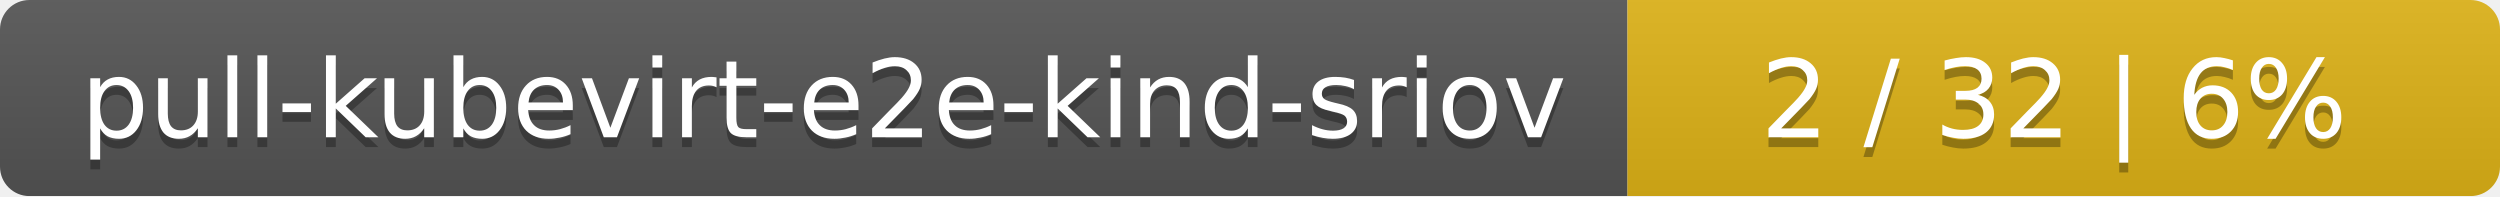
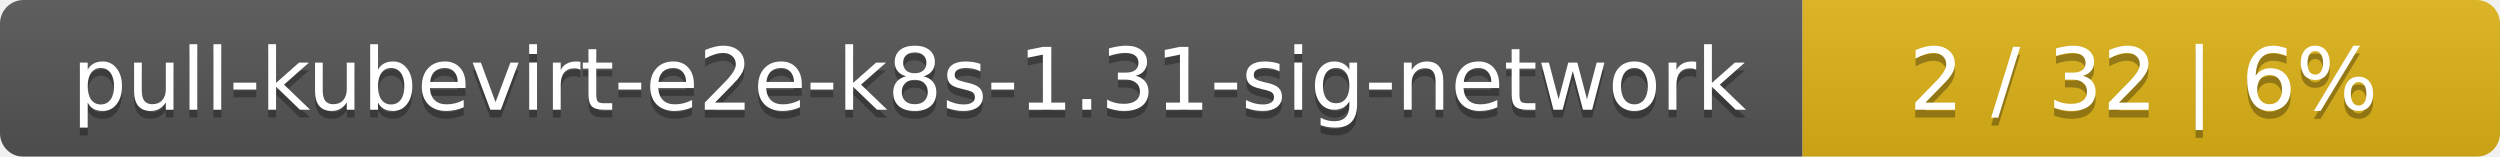
- <svg xmlns="http://www.w3.org/2000/svg" width="255" height="20">
+ <svg xmlns="http://www.w3.org/2000/svg" width="319" height="20">
  <linearGradient id="smooth" x2="0" y2="100%">
    <stop offset="0" stop-color="#bbb" stop-opacity=".1" />
    <stop offset="1" stop-opacity=".1" />
  </linearGradient>
  <mask id="round">
-     <rect width="255" height="20" rx="3" fill="#fff" />
+     <rect width="319" height="20" rx="3" fill="#fff" />
  </mask>
  <g mask="url(#round)">
-     <rect width="166" height="20" fill="#555" />
-     <rect x="166" width="89" height="20" fill="#dfb317" />
-     <rect width="255" height="20" fill="url(#smooth)" />
+     <rect width="230" height="20" fill="#555" />
+     <rect x="230" width="89" height="20" fill="#dfb317" />
+     <rect width="319" height="20" fill="url(#smooth)" />
  </g>
  <g fill="#fff" text-anchor="middle" font-family="DejaVu Sans,Verdana,Geneva,sans-serif" font-size="11">
-     <text x="84" y="15" fill="#010101" fill-opacity=".3">pull-kubevirt-e2e-kind-sriov</text>
-     <text x="84" y="14">pull-kubevirt-e2e-kind-sriov</text>
-     <text x="209.5" y="15" fill="#010101" fill-opacity=".3">2 / 32    |    6%</text>
-     <text x="209.5" y="14">2 / 32    |    6%</text>
+     <text x="116" y="15" fill="#010101" fill-opacity=".3">pull-kubevirt-e2e-k8s-1.31-sig-network</text>
+     <text x="116" y="14">pull-kubevirt-e2e-k8s-1.31-sig-network</text>
+     <text x="273.5" y="15" fill="#010101" fill-opacity=".3">2 / 32    |    6%</text>
+     <text x="273.5" y="14">2 / 32    |    6%</text>
  </g>
</svg>
